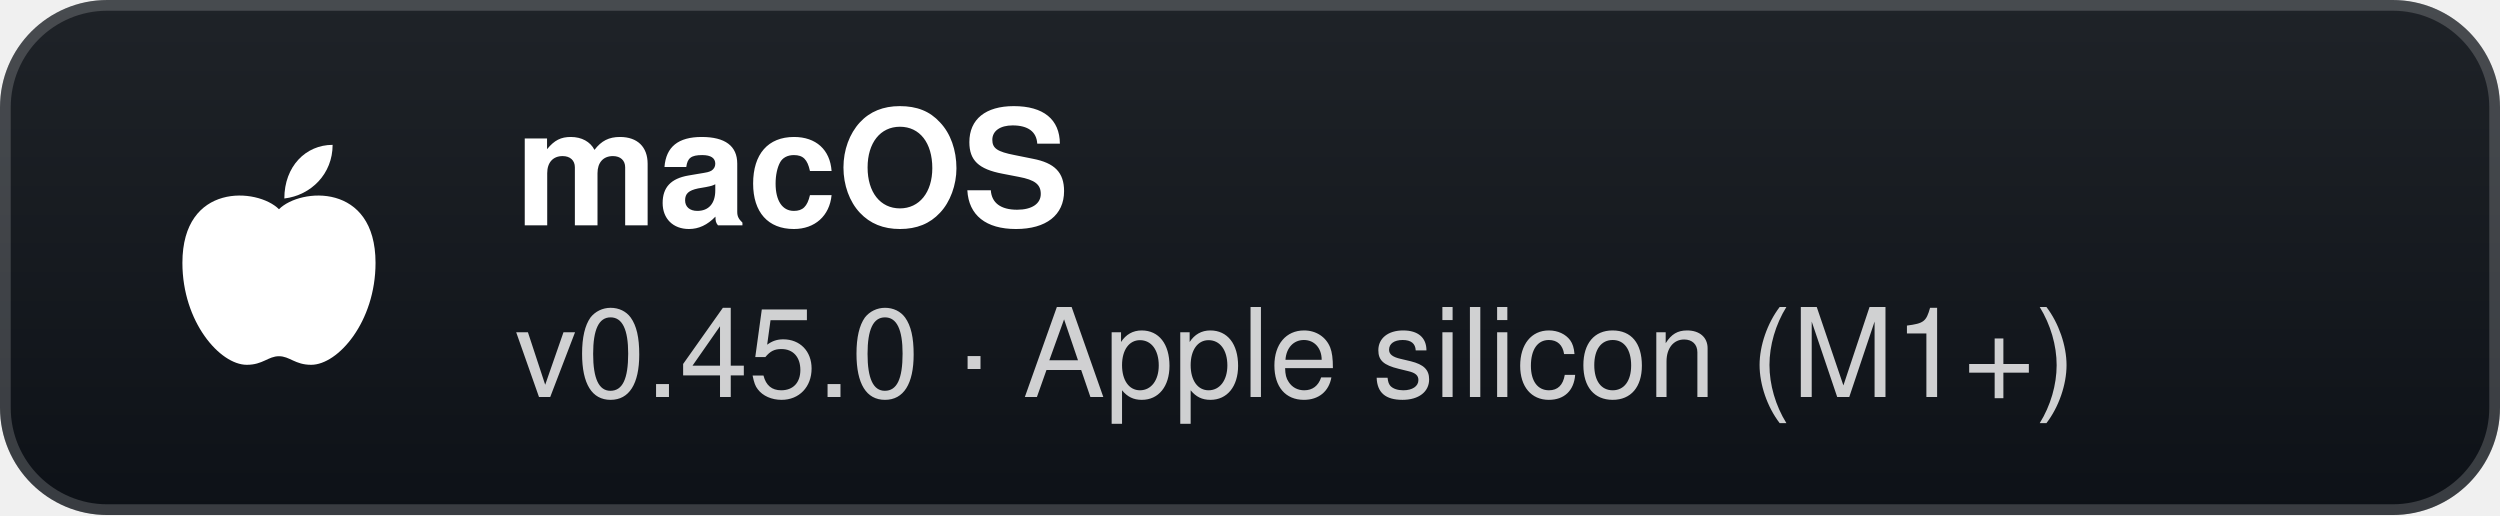
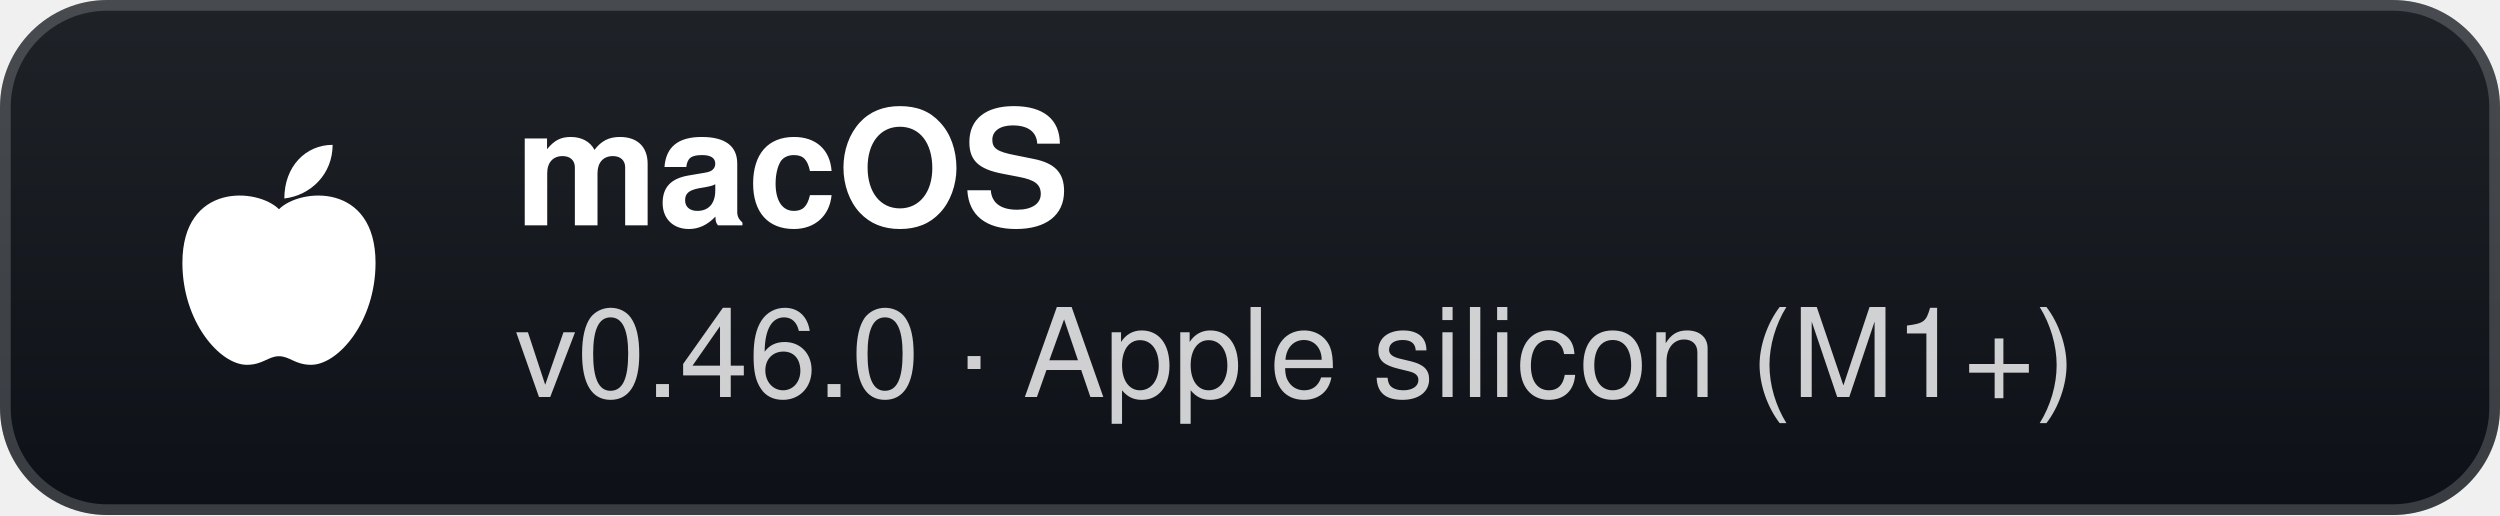
- <svg xmlns="http://www.w3.org/2000/svg" width="233" height="48" viewBox="0 0 233 48" role="img" aria-label="macOS: v0.45.0 · Apple silicon (M1+)">
+ <svg xmlns="http://www.w3.org/2000/svg" width="233" height="48" viewBox="0 0 233 48" role="img" aria-label="macOS: v0.46.0 · Apple silicon (M1+)">
  <defs>
    <linearGradient id="g" x1="0" y1="0" x2="0" y2="1">
      <stop offset="0" stop-color="#1f2328" />
      <stop offset="1" stop-color="#0d1117" />
    </linearGradient>
  </defs>
  <rect width="233" height="48" rx="10" fill="url(#g)" />
  <rect x="0.5" y="0.5" width="232" height="47" rx="9.5" fill="none" stroke="#ffffff" stroke-opacity="0.18" />
  <g transform="translate(26 24)">
    <path d="M0 -4.5 C-2 -6.5 -9 -7 -9 0.5 C-9 6 -5.5 10 -3 10 C-1.5 10 -1 9.2 0 9.2 C1 9.2 1.5 10 3 10 C5.5 10 9 6 9 0.5 C9 -7 2 -6.5 0 -4.5 Z" fill="#fff" />
    <path d="M0.5 -5.5 C0.5 -8.5 2.5 -10.5 5 -10.5 C5 -7.8 3 -5.8 0.5 -5.5 Z" fill="#fff" />
  </g>
  <text x="48" y="21" fill="#ffffff" font-family="'Segoe UI',-apple-system,BlinkMacSystemFont,Helvetica,Arial,sans-serif" font-size="15" font-weight="700">macOS</text>
-   <text x="48" y="37" fill="#ffffff" fill-opacity="0.8" font-family="'Segoe UI',-apple-system,BlinkMacSystemFont,Helvetica,Arial,sans-serif" font-size="11.5">v0.45.0 · Apple silicon (M1+)</text>
+   <text x="48" y="37" fill="#ffffff" fill-opacity="0.8" font-family="'Segoe UI',-apple-system,BlinkMacSystemFont,Helvetica,Arial,sans-serif" font-size="11.5">v0.46.0 · Apple silicon (M1+)</text>
</svg>
